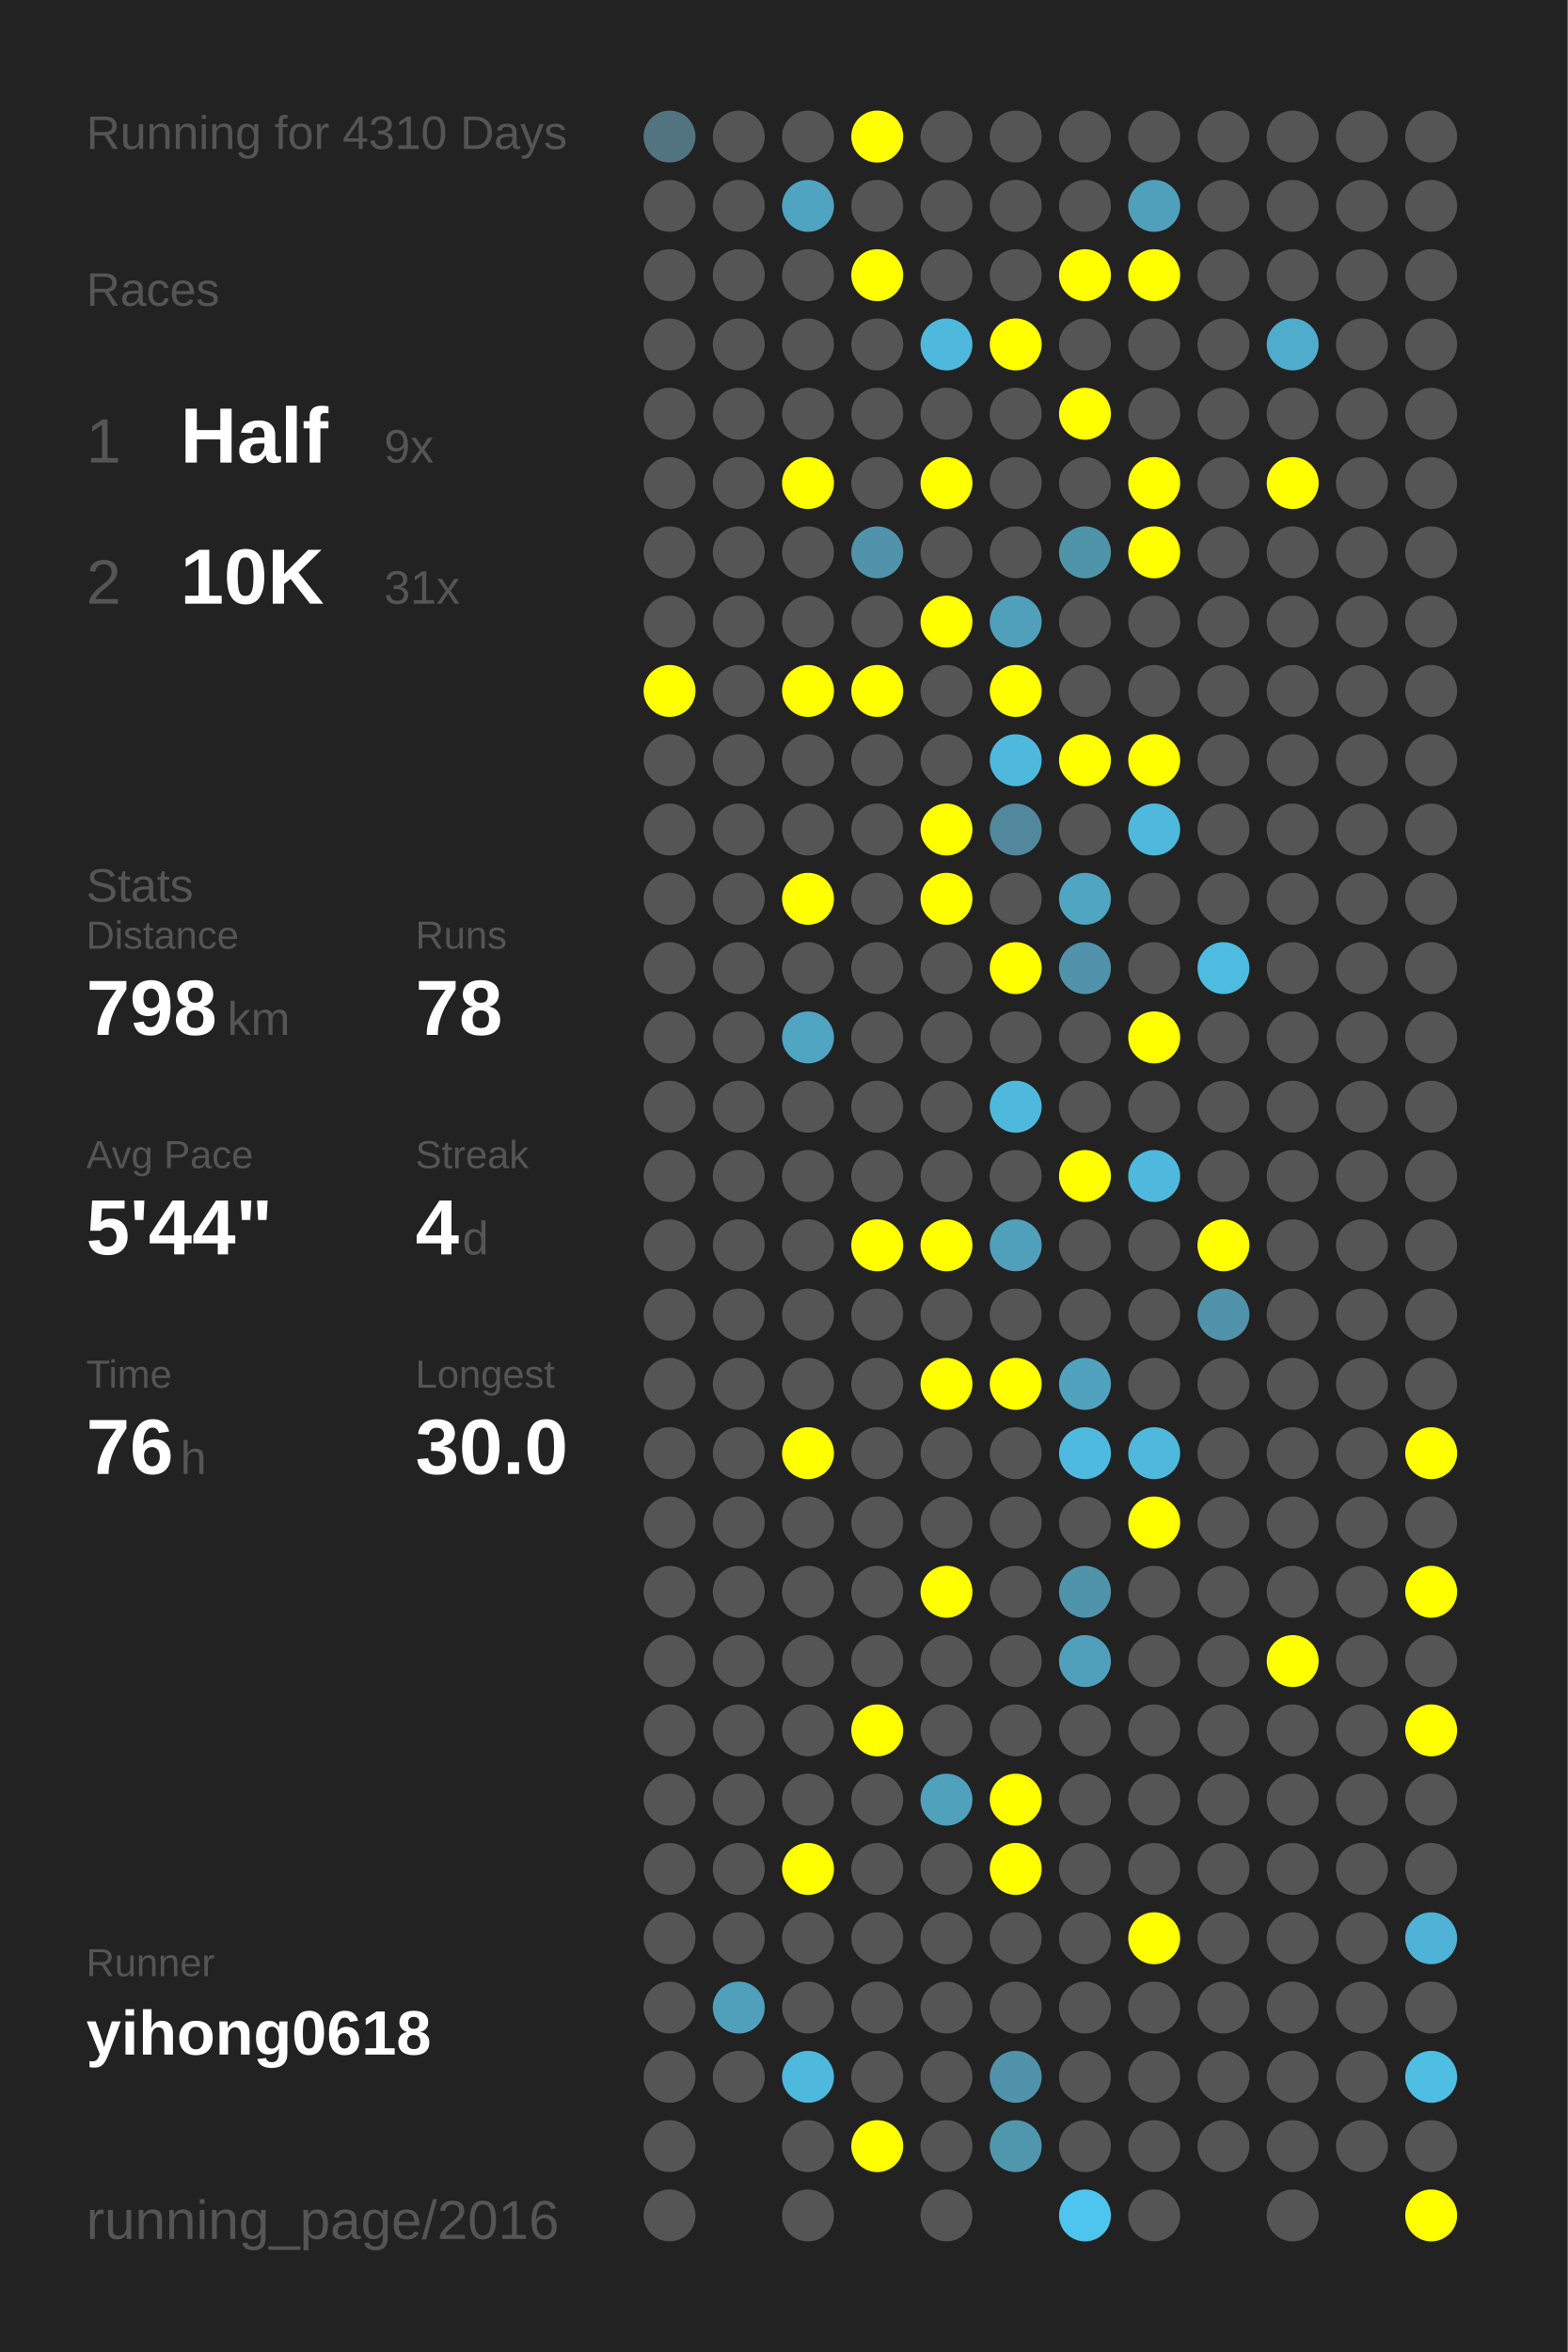
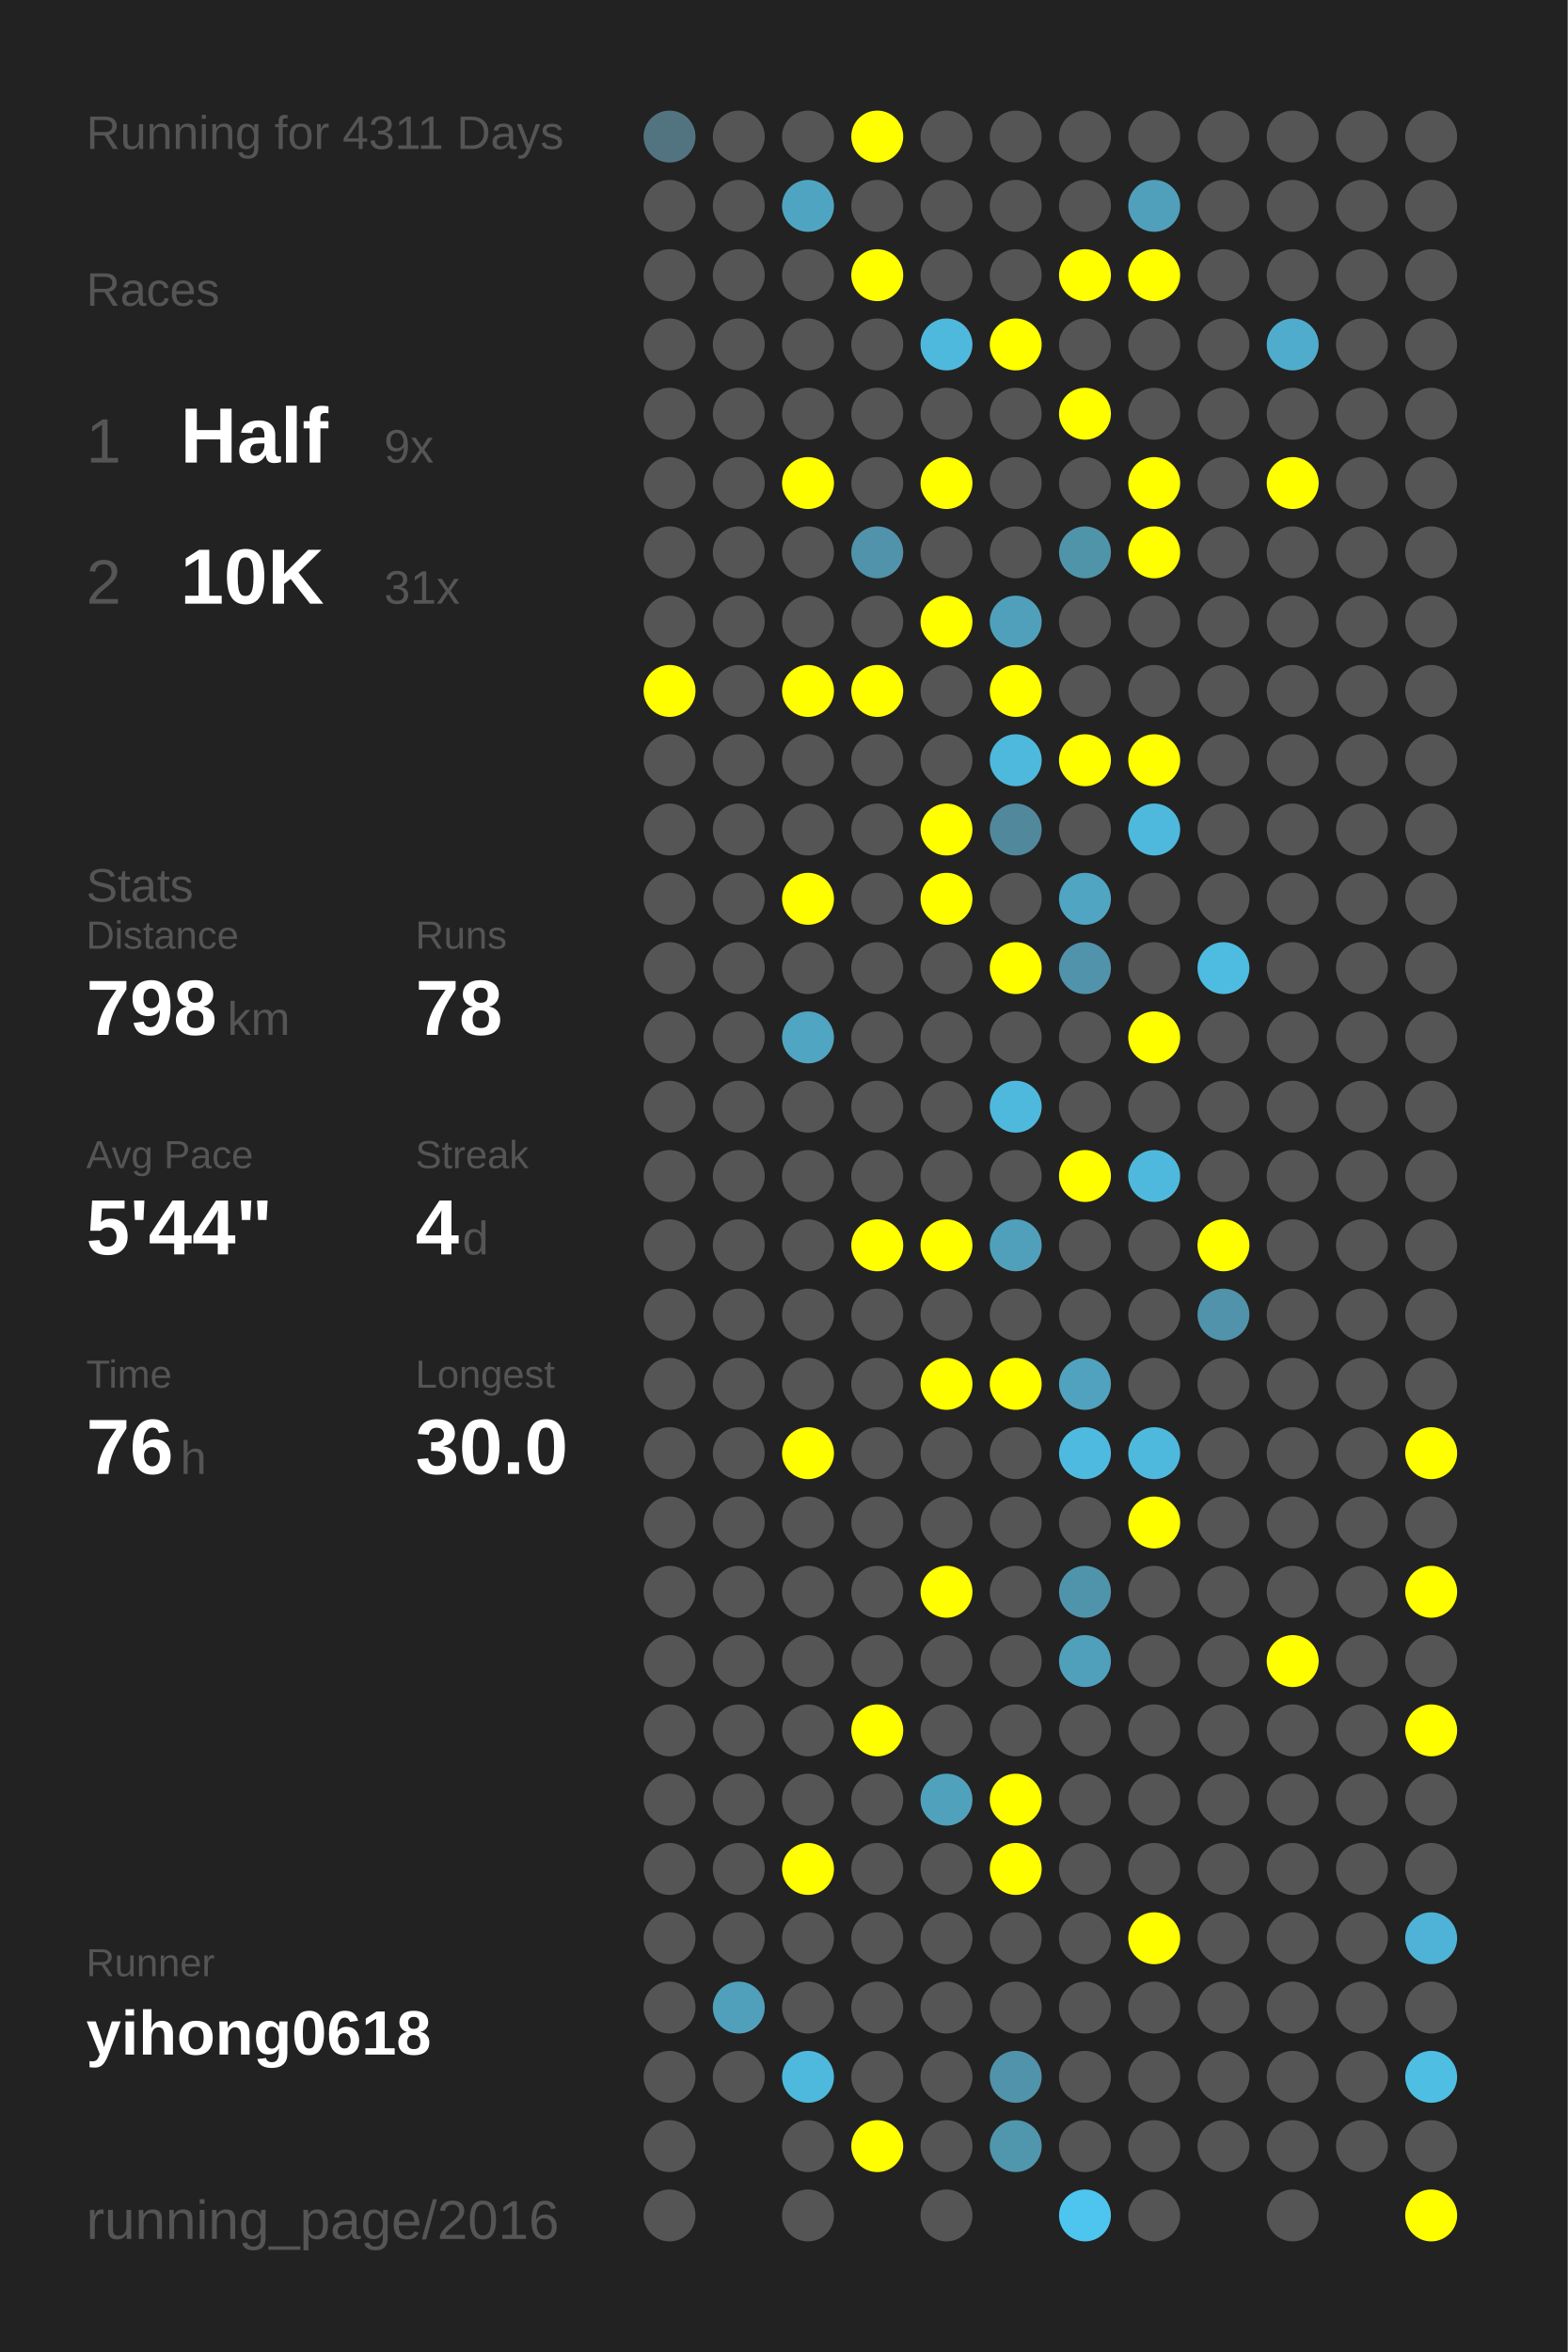
<svg xmlns="http://www.w3.org/2000/svg" baseProfile="full" height="300mm" version="1.1" viewBox="0,0,200,300" width="200mm">
  <defs />
  <rect fill="#222222" height="300" width="200" x="0" y="0" />
-   <text fill="#555555" style="font-size:6px; font-family:Arial;" x="11" y="19">Running for 4310 Days</text>
+   <text fill="#555555" style="font-size:6px; font-family:Arial;" x="11" y="19">Running for 4311 Days</text>
  <text fill="#555555" style="font-size:6px; font-family:Arial;" x="11" y="39">Races</text>
  <text fill="#555555" style="font-size:8px; font-family:Arial;" x="11" y="59">1</text>
  <text fill="#FFFFFF" style="font-size:10px; font-family:Arial; font-weight:bold;" x="23" y="59">Half</text>
  <text fill="#555555" style="font-size:6px; font-family:Arial;" x="49" y="59">9x</text>
  <text fill="#555555" style="font-size:8px; font-family:Arial;" x="11" y="77">2</text>
  <text fill="#FFFFFF" style="font-size:10px; font-family:Arial; font-weight:bold;" x="23" y="77">10K</text>
  <text fill="#555555" style="font-size:6px; font-family:Arial;" x="49" y="77">31x</text>
  <text fill="#555555" style="font-size:6px; font-family:Arial;" x="11" y="115">Stats</text>
  <text fill="#555555" style="font-size:5px; font-family:Arial;" x="11" y="121">Distance</text>
  <text fill="#FFFFFF" style="font-size:10px; font-family:Arial; font-weight:bold;" x="11" y="132">798</text>
  <text fill="#555555" style="font-size:6px; font-family:Arial;" x="29" y="132">km</text>
  <text fill="#555555" style="font-size:5px; font-family:Arial;" x="53" y="121">Runs</text>
  <text fill="#FFFFFF" style="font-size:10px; font-family:Arial; font-weight:bold;" x="53" y="132">78</text>
  <text fill="#555555" style="font-size:5px; font-family:Arial;" x="11" y="149">Avg Pace</text>
  <text fill="#FFFFFF" style="font-size:10px; font-family:Arial; font-weight:bold;" x="11" y="160">5'44"</text>
  <text fill="#555555" style="font-size:5px; font-family:Arial;" x="53" y="149">Streak</text>
  <text fill="#FFFFFF" style="font-size:10px; font-family:Arial; font-weight:bold;" x="53" y="160">4</text>
  <text fill="#555555" style="font-size:6px; font-family:Arial;" x="59" y="160">d</text>
  <text fill="#555555" style="font-size:5px; font-family:Arial;" x="11" y="177">Time</text>
  <text fill="#FFFFFF" style="font-size:10px; font-family:Arial; font-weight:bold;" x="11" y="188">76</text>
  <text fill="#555555" style="font-size:6px; font-family:Arial;" x="23" y="188">h</text>
  <text fill="#555555" style="font-size:5px; font-family:Arial;" x="53" y="177">Longest</text>
  <text fill="#FFFFFF" style="font-size:10px; font-family:Arial; font-weight:bold;" x="53" y="188">30.0</text>
  <text fill="#555555" style="font-size:5px; font-family:Arial;" x="11" y="252.065">Runner</text>
  <text fill="#FFFFFF" style="font-size:8px; font-family:Arial; font-weight:bold;" x="11" y="262.065">yihong0618</text>
  <text fill="#555555" style="font-size:7px; font-family:Arial;" x="11" y="285.581">running_page/2016</text>
  <circle cx="85.417" cy="17.419" fill="#527480" r="3.312" />
  <circle cx="85.417" cy="26.258" fill="#555555" r="3.312" />
  <circle cx="85.417" cy="35.097" fill="#555555" r="3.312" />
  <circle cx="85.417" cy="43.935" fill="#555555" r="3.312" />
  <circle cx="85.417" cy="52.774" fill="#555555" r="3.312" />
  <circle cx="85.417" cy="61.613" fill="#555555" r="3.312" />
  <circle cx="85.417" cy="70.452" fill="#555555" r="3.312" />
  <circle cx="85.417" cy="79.29" fill="#555555" r="3.312" />
  <circle cx="85.417" cy="88.129" fill="#FFFF00" r="3.312" />
  <circle cx="85.417" cy="96.968" fill="#555555" r="3.312" />
  <circle cx="85.417" cy="105.806" fill="#555555" r="3.312" />
  <circle cx="85.417" cy="114.645" fill="#555555" r="3.312" />
  <circle cx="85.417" cy="123.484" fill="#555555" r="3.312" />
  <circle cx="85.417" cy="132.323" fill="#555555" r="3.312" />
  <circle cx="85.417" cy="141.161" fill="#555555" r="3.312" />
  <circle cx="85.417" cy="150" fill="#555555" r="3.312" />
  <circle cx="85.417" cy="158.839" fill="#555555" r="3.312" />
  <circle cx="85.417" cy="167.677" fill="#555555" r="3.312" />
  <circle cx="85.417" cy="176.516" fill="#555555" r="3.312" />
  <circle cx="85.417" cy="185.355" fill="#555555" r="3.312" />
  <circle cx="85.417" cy="194.194" fill="#555555" r="3.312" />
  <circle cx="85.417" cy="203.032" fill="#555555" r="3.312" />
  <circle cx="85.417" cy="211.871" fill="#555555" r="3.312" />
  <circle cx="85.417" cy="220.71" fill="#555555" r="3.312" />
  <circle cx="85.417" cy="229.548" fill="#555555" r="3.312" />
  <circle cx="85.417" cy="238.387" fill="#555555" r="3.312" />
  <circle cx="85.417" cy="247.226" fill="#555555" r="3.312" />
  <circle cx="85.417" cy="256.065" fill="#555555" r="3.312" />
  <circle cx="85.417" cy="264.903" fill="#555555" r="3.312" />
  <circle cx="85.417" cy="273.742" fill="#555555" r="3.312" />
  <circle cx="85.417" cy="282.581" fill="#555555" r="3.312" />
  <circle cx="94.25" cy="17.419" fill="#555555" r="3.312" />
  <circle cx="94.25" cy="26.258" fill="#555555" r="3.312" />
  <circle cx="94.25" cy="35.097" fill="#555555" r="3.312" />
  <circle cx="94.25" cy="43.935" fill="#555555" r="3.312" />
  <circle cx="94.25" cy="52.774" fill="#555555" r="3.312" />
  <circle cx="94.25" cy="61.613" fill="#555555" r="3.312" />
  <circle cx="94.25" cy="70.452" fill="#555555" r="3.312" />
  <circle cx="94.25" cy="79.29" fill="#555555" r="3.312" />
  <circle cx="94.25" cy="88.129" fill="#555555" r="3.312" />
  <circle cx="94.25" cy="96.968" fill="#555555" r="3.312" />
  <circle cx="94.25" cy="105.806" fill="#555555" r="3.312" />
  <circle cx="94.25" cy="114.645" fill="#555555" r="3.312" />
  <circle cx="94.25" cy="123.484" fill="#555555" r="3.312" />
  <circle cx="94.25" cy="132.323" fill="#555555" r="3.312" />
  <circle cx="94.25" cy="141.161" fill="#555555" r="3.312" />
  <circle cx="94.25" cy="150" fill="#555555" r="3.312" />
  <circle cx="94.25" cy="158.839" fill="#555555" r="3.312" />
  <circle cx="94.25" cy="167.677" fill="#555555" r="3.312" />
  <circle cx="94.25" cy="176.516" fill="#555555" r="3.312" />
  <circle cx="94.25" cy="185.355" fill="#555555" r="3.312" />
  <circle cx="94.25" cy="194.194" fill="#555555" r="3.312" />
  <circle cx="94.25" cy="203.032" fill="#555555" r="3.312" />
  <circle cx="94.25" cy="211.871" fill="#555555" r="3.312" />
  <circle cx="94.25" cy="220.71" fill="#555555" r="3.312" />
  <circle cx="94.25" cy="229.548" fill="#555555" r="3.312" />
  <circle cx="94.25" cy="238.387" fill="#555555" r="3.312" />
  <circle cx="94.25" cy="247.226" fill="#555555" r="3.312" />
  <circle cx="94.25" cy="256.065" fill="#50a0bb" r="3.312" />
  <circle cx="94.25" cy="264.903" fill="#555555" r="3.312" />
  <circle cx="103.083" cy="17.419" fill="#555555" r="3.312" />
  <circle cx="103.083" cy="26.258" fill="#4fa5c1" r="3.312" />
  <circle cx="103.083" cy="35.097" fill="#555555" r="3.312" />
  <circle cx="103.083" cy="43.935" fill="#555555" r="3.312" />
  <circle cx="103.083" cy="52.774" fill="#555555" r="3.312" />
  <circle cx="103.083" cy="61.613" fill="#FFFF00" r="3.312" />
  <circle cx="103.083" cy="70.452" fill="#555555" r="3.312" />
  <circle cx="103.083" cy="79.29" fill="#555555" r="3.312" />
  <circle cx="103.083" cy="88.129" fill="#FFFF00" r="3.312" />
  <circle cx="103.083" cy="96.968" fill="#555555" r="3.312" />
  <circle cx="103.083" cy="105.806" fill="#555555" r="3.312" />
  <circle cx="103.083" cy="114.645" fill="#FFFF00" r="3.312" />
  <circle cx="103.083" cy="123.484" fill="#555555" r="3.312" />
  <circle cx="103.083" cy="132.323" fill="#4fa5c2" r="3.312" />
  <circle cx="103.083" cy="141.161" fill="#555555" r="3.312" />
  <circle cx="103.083" cy="150" fill="#555555" r="3.312" />
  <circle cx="103.083" cy="158.839" fill="#555555" r="3.312" />
  <circle cx="103.083" cy="167.677" fill="#555555" r="3.312" />
  <circle cx="103.083" cy="176.516" fill="#555555" r="3.312" />
  <circle cx="103.083" cy="185.355" fill="#FFFF00" r="3.312" />
  <circle cx="103.083" cy="194.194" fill="#555555" r="3.312" />
  <circle cx="103.083" cy="203.032" fill="#555555" r="3.312" />
  <circle cx="103.083" cy="211.871" fill="#555555" r="3.312" />
  <circle cx="103.083" cy="220.71" fill="#555555" r="3.312" />
  <circle cx="103.083" cy="229.548" fill="#555555" r="3.312" />
  <circle cx="103.083" cy="238.387" fill="#FFFF00" r="3.312" />
  <circle cx="103.083" cy="247.226" fill="#555555" r="3.312" />
  <circle cx="103.083" cy="256.065" fill="#555555" r="3.312" />
  <circle cx="103.083" cy="264.903" fill="#4eb9dd" r="3.312" />
  <circle cx="103.083" cy="273.742" fill="#555555" r="3.312" />
  <circle cx="103.083" cy="282.581" fill="#555555" r="3.312" />
  <circle cx="111.917" cy="17.419" fill="#FFFF00" r="3.312" />
  <circle cx="111.917" cy="26.258" fill="#555555" r="3.312" />
  <circle cx="111.917" cy="35.097" fill="#FFFF00" r="3.312" />
  <circle cx="111.917" cy="43.935" fill="#555555" r="3.312" />
  <circle cx="111.917" cy="52.774" fill="#555555" r="3.312" />
  <circle cx="111.917" cy="61.613" fill="#555555" r="3.312" />
  <circle cx="111.917" cy="70.452" fill="#5093aa" r="3.312" />
  <circle cx="111.917" cy="79.29" fill="#555555" r="3.312" />
  <circle cx="111.917" cy="88.129" fill="#FFFF00" r="3.312" />
  <circle cx="111.917" cy="96.968" fill="#555555" r="3.312" />
  <circle cx="111.917" cy="105.806" fill="#555555" r="3.312" />
  <circle cx="111.917" cy="114.645" fill="#555555" r="3.312" />
  <circle cx="111.917" cy="123.484" fill="#555555" r="3.312" />
  <circle cx="111.917" cy="132.323" fill="#555555" r="3.312" />
  <circle cx="111.917" cy="141.161" fill="#555555" r="3.312" />
  <circle cx="111.917" cy="150" fill="#555555" r="3.312" />
  <circle cx="111.917" cy="158.839" fill="#FFFF00" r="3.312" />
  <circle cx="111.917" cy="167.677" fill="#555555" r="3.312" />
  <circle cx="111.917" cy="176.516" fill="#555555" r="3.312" />
  <circle cx="111.917" cy="185.355" fill="#555555" r="3.312" />
  <circle cx="111.917" cy="194.194" fill="#555555" r="3.312" />
  <circle cx="111.917" cy="203.032" fill="#555555" r="3.312" />
  <circle cx="111.917" cy="211.871" fill="#555555" r="3.312" />
  <circle cx="111.917" cy="220.71" fill="#FFFF00" r="3.312" />
  <circle cx="111.917" cy="229.548" fill="#555555" r="3.312" />
  <circle cx="111.917" cy="238.387" fill="#555555" r="3.312" />
  <circle cx="111.917" cy="247.226" fill="#555555" r="3.312" />
  <circle cx="111.917" cy="256.065" fill="#555555" r="3.312" />
  <circle cx="111.917" cy="264.903" fill="#555555" r="3.312" />
  <circle cx="111.917" cy="273.742" fill="#FFFF00" r="3.312" />
  <circle cx="120.75" cy="17.419" fill="#555555" r="3.312" />
  <circle cx="120.75" cy="26.258" fill="#555555" r="3.312" />
  <circle cx="120.75" cy="35.097" fill="#555555" r="3.312" />
  <circle cx="120.75" cy="43.935" fill="#4eb9dd" r="3.312" />
  <circle cx="120.75" cy="52.774" fill="#555555" r="3.312" />
  <circle cx="120.75" cy="61.613" fill="#FFFF00" r="3.312" />
  <circle cx="120.75" cy="70.452" fill="#555555" r="3.312" />
  <circle cx="120.75" cy="79.29" fill="#FFFF00" r="3.312" />
  <circle cx="120.75" cy="88.129" fill="#555555" r="3.312" />
  <circle cx="120.75" cy="96.968" fill="#555555" r="3.312" />
  <circle cx="120.75" cy="105.806" fill="#FFFF00" r="3.312" />
  <circle cx="120.75" cy="114.645" fill="#FFFF00" r="3.312" />
  <circle cx="120.75" cy="123.484" fill="#555555" r="3.312" />
  <circle cx="120.75" cy="132.323" fill="#555555" r="3.312" />
  <circle cx="120.75" cy="141.161" fill="#555555" r="3.312" />
  <circle cx="120.75" cy="150" fill="#555555" r="3.312" />
  <circle cx="120.75" cy="158.839" fill="#FFFF00" r="3.312" />
  <circle cx="120.75" cy="167.677" fill="#555555" r="3.312" />
  <circle cx="120.75" cy="176.516" fill="#FFFF00" r="3.312" />
  <circle cx="120.75" cy="185.355" fill="#555555" r="3.312" />
  <circle cx="120.75" cy="194.194" fill="#555555" r="3.312" />
  <circle cx="120.75" cy="203.032" fill="#FFFF00" r="3.312" />
  <circle cx="120.75" cy="211.871" fill="#555555" r="3.312" />
  <circle cx="120.75" cy="220.71" fill="#555555" r="3.312" />
  <circle cx="120.75" cy="229.548" fill="#50a1bc" r="3.312" />
  <circle cx="120.75" cy="238.387" fill="#555555" r="3.312" />
  <circle cx="120.75" cy="247.226" fill="#555555" r="3.312" />
  <circle cx="120.75" cy="256.065" fill="#555555" r="3.312" />
  <circle cx="120.75" cy="264.903" fill="#555555" r="3.312" />
  <circle cx="120.75" cy="273.742" fill="#555555" r="3.312" />
  <circle cx="120.75" cy="282.581" fill="#555555" r="3.312" />
  <circle cx="129.583" cy="17.419" fill="#555555" r="3.312" />
  <circle cx="129.583" cy="26.258" fill="#555555" r="3.312" />
  <circle cx="129.583" cy="35.097" fill="#555555" r="3.312" />
  <circle cx="129.583" cy="43.935" fill="#FFFF00" r="3.312" />
  <circle cx="129.583" cy="52.774" fill="#555555" r="3.312" />
  <circle cx="129.583" cy="61.613" fill="#555555" r="3.312" />
  <circle cx="129.583" cy="70.452" fill="#555555" r="3.312" />
  <circle cx="129.583" cy="79.29" fill="#50a0bb" r="3.312" />
  <circle cx="129.583" cy="88.129" fill="#FFFF00" r="3.312" />
  <circle cx="129.583" cy="96.968" fill="#4eb9dd" r="3.312" />
  <circle cx="129.583" cy="105.806" fill="#51889b" r="3.312" />
  <circle cx="129.583" cy="114.645" fill="#555555" r="3.312" />
  <circle cx="129.583" cy="123.484" fill="#FFFF00" r="3.312" />
  <circle cx="129.583" cy="132.323" fill="#555555" r="3.312" />
  <circle cx="129.583" cy="141.161" fill="#4eb9dd" r="3.312" />
  <circle cx="129.583" cy="150" fill="#555555" r="3.312" />
  <circle cx="129.583" cy="158.839" fill="#50a0bb" r="3.312" />
  <circle cx="129.583" cy="167.677" fill="#555555" r="3.312" />
  <circle cx="129.583" cy="176.516" fill="#FFFF00" r="3.312" />
  <circle cx="129.583" cy="185.355" fill="#555555" r="3.312" />
  <circle cx="129.583" cy="194.194" fill="#555555" r="3.312" />
  <circle cx="129.583" cy="203.032" fill="#555555" r="3.312" />
  <circle cx="129.583" cy="211.871" fill="#555555" r="3.312" />
  <circle cx="129.583" cy="220.71" fill="#555555" r="3.312" />
  <circle cx="129.583" cy="229.548" fill="#FFFF00" r="3.312" />
  <circle cx="129.583" cy="238.387" fill="#FFFF00" r="3.312" />
  <circle cx="129.583" cy="247.226" fill="#555555" r="3.312" />
  <circle cx="129.583" cy="256.065" fill="#555555" r="3.312" />
  <circle cx="129.583" cy="264.903" fill="#5093aa" r="3.312" />
  <circle cx="129.583" cy="273.742" fill="#5096ad" r="3.312" />
  <circle cx="138.417" cy="17.419" fill="#555555" r="3.312" />
  <circle cx="138.417" cy="26.258" fill="#555555" r="3.312" />
  <circle cx="138.417" cy="35.097" fill="#FFFF00" r="3.312" />
  <circle cx="138.417" cy="43.935" fill="#555555" r="3.312" />
  <circle cx="138.417" cy="52.774" fill="#FFFF00" r="3.312" />
  <circle cx="138.417" cy="61.613" fill="#555555" r="3.312" />
  <circle cx="138.417" cy="70.452" fill="#5094aa" r="3.312" />
  <circle cx="138.417" cy="79.29" fill="#555555" r="3.312" />
  <circle cx="138.417" cy="88.129" fill="#555555" r="3.312" />
  <circle cx="138.417" cy="96.968" fill="#FFFF00" r="3.312" />
  <circle cx="138.417" cy="105.806" fill="#555555" r="3.312" />
  <circle cx="138.417" cy="114.645" fill="#4fa5c2" r="3.312" />
  <circle cx="138.417" cy="123.484" fill="#5093aa" r="3.312" />
  <circle cx="138.417" cy="132.323" fill="#555555" r="3.312" />
  <circle cx="138.417" cy="141.161" fill="#555555" r="3.312" />
  <circle cx="138.417" cy="150" fill="#FFFF00" r="3.312" />
  <circle cx="138.417" cy="158.839" fill="#555555" r="3.312" />
  <circle cx="138.417" cy="167.677" fill="#555555" r="3.312" />
  <circle cx="138.417" cy="176.516" fill="#50a2be" r="3.312" />
  <circle cx="138.417" cy="185.355" fill="#4ebadf" r="3.312" />
  <circle cx="138.417" cy="194.194" fill="#555555" r="3.312" />
  <circle cx="138.417" cy="203.032" fill="#5094ab" r="3.312" />
  <circle cx="138.417" cy="211.871" fill="#50a0bb" r="3.312" />
  <circle cx="138.417" cy="220.71" fill="#555555" r="3.312" />
  <circle cx="138.417" cy="229.548" fill="#555555" r="3.312" />
  <circle cx="138.417" cy="238.387" fill="#555555" r="3.312" />
  <circle cx="138.417" cy="247.226" fill="#555555" r="3.312" />
  <circle cx="138.417" cy="256.065" fill="#555555" r="3.312" />
  <circle cx="138.417" cy="264.903" fill="#555555" r="3.312" />
  <circle cx="138.417" cy="273.742" fill="#555555" r="3.312" />
  <circle cx="138.417" cy="282.581" fill="#4dc5ee" r="3.312" />
  <circle cx="147.25" cy="17.419" fill="#555555" r="3.312" />
  <circle cx="147.25" cy="26.258" fill="#50a0bb" r="3.312" />
  <circle cx="147.25" cy="35.097" fill="#FFFF00" r="3.312" />
  <circle cx="147.25" cy="43.935" fill="#555555" r="3.312" />
  <circle cx="147.25" cy="52.774" fill="#555555" r="3.312" />
  <circle cx="147.25" cy="61.613" fill="#FFFF00" r="3.312" />
  <circle cx="147.25" cy="70.452" fill="#FFFF00" r="3.312" />
  <circle cx="147.25" cy="79.29" fill="#555555" r="3.312" />
  <circle cx="147.25" cy="88.129" fill="#555555" r="3.312" />
  <circle cx="147.25" cy="96.968" fill="#FFFF00" r="3.312" />
  <circle cx="147.25" cy="105.806" fill="#4eb9dd" r="3.312" />
  <circle cx="147.25" cy="114.645" fill="#555555" r="3.312" />
  <circle cx="147.25" cy="123.484" fill="#555555" r="3.312" />
  <circle cx="147.25" cy="132.323" fill="#FFFF00" r="3.312" />
  <circle cx="147.25" cy="141.161" fill="#555555" r="3.312" />
  <circle cx="147.25" cy="150" fill="#4eb9dd" r="3.312" />
  <circle cx="147.25" cy="158.839" fill="#555555" r="3.312" />
  <circle cx="147.25" cy="167.677" fill="#555555" r="3.312" />
  <circle cx="147.25" cy="176.516" fill="#555555" r="3.312" />
  <circle cx="147.25" cy="185.355" fill="#4eb9dd" r="3.312" />
  <circle cx="147.25" cy="194.194" fill="#FFFF00" r="3.312" />
  <circle cx="147.25" cy="203.032" fill="#555555" r="3.312" />
  <circle cx="147.25" cy="211.871" fill="#555555" r="3.312" />
  <circle cx="147.25" cy="220.71" fill="#555555" r="3.312" />
  <circle cx="147.25" cy="229.548" fill="#555555" r="3.312" />
  <circle cx="147.25" cy="238.387" fill="#555555" r="3.312" />
  <circle cx="147.25" cy="247.226" fill="#FFFF00" r="3.312" />
  <circle cx="147.25" cy="256.065" fill="#555555" r="3.312" />
  <circle cx="147.25" cy="264.903" fill="#555555" r="3.312" />
  <circle cx="147.25" cy="273.742" fill="#555555" r="3.312" />
  <circle cx="147.25" cy="282.581" fill="#555555" r="3.312" />
  <circle cx="156.083" cy="17.419" fill="#555555" r="3.312" />
  <circle cx="156.083" cy="26.258" fill="#555555" r="3.312" />
  <circle cx="156.083" cy="35.097" fill="#555555" r="3.312" />
  <circle cx="156.083" cy="43.935" fill="#555555" r="3.312" />
  <circle cx="156.083" cy="52.774" fill="#555555" r="3.312" />
  <circle cx="156.083" cy="61.613" fill="#555555" r="3.312" />
  <circle cx="156.083" cy="70.452" fill="#555555" r="3.312" />
  <circle cx="156.083" cy="79.29" fill="#555555" r="3.312" />
  <circle cx="156.083" cy="88.129" fill="#555555" r="3.312" />
  <circle cx="156.083" cy="96.968" fill="#555555" r="3.312" />
  <circle cx="156.083" cy="105.806" fill="#555555" r="3.312" />
  <circle cx="156.083" cy="114.645" fill="#555555" r="3.312" />
  <circle cx="156.083" cy="123.484" fill="#4ebbe0" r="3.312" />
  <circle cx="156.083" cy="132.323" fill="#555555" r="3.312" />
  <circle cx="156.083" cy="141.161" fill="#555555" r="3.312" />
  <circle cx="156.083" cy="150" fill="#555555" r="3.312" />
  <circle cx="156.083" cy="158.839" fill="#FFFF00" r="3.312" />
  <circle cx="156.083" cy="167.677" fill="#5093aa" r="3.312" />
  <circle cx="156.083" cy="176.516" fill="#555555" r="3.312" />
  <circle cx="156.083" cy="185.355" fill="#555555" r="3.312" />
  <circle cx="156.083" cy="194.194" fill="#555555" r="3.312" />
  <circle cx="156.083" cy="203.032" fill="#555555" r="3.312" />
  <circle cx="156.083" cy="211.871" fill="#555555" r="3.312" />
  <circle cx="156.083" cy="220.71" fill="#555555" r="3.312" />
  <circle cx="156.083" cy="229.548" fill="#555555" r="3.312" />
  <circle cx="156.083" cy="238.387" fill="#555555" r="3.312" />
  <circle cx="156.083" cy="247.226" fill="#555555" r="3.312" />
  <circle cx="156.083" cy="256.065" fill="#555555" r="3.312" />
  <circle cx="156.083" cy="264.903" fill="#555555" r="3.312" />
  <circle cx="156.083" cy="273.742" fill="#555555" r="3.312" />
  <circle cx="164.917" cy="17.419" fill="#555555" r="3.312" />
  <circle cx="164.917" cy="26.258" fill="#555555" r="3.312" />
  <circle cx="164.917" cy="35.097" fill="#555555" r="3.312" />
  <circle cx="164.917" cy="43.935" fill="#4faccc" r="3.312" />
  <circle cx="164.917" cy="52.774" fill="#555555" r="3.312" />
  <circle cx="164.917" cy="61.613" fill="#FFFF00" r="3.312" />
  <circle cx="164.917" cy="70.452" fill="#555555" r="3.312" />
  <circle cx="164.917" cy="79.29" fill="#555555" r="3.312" />
  <circle cx="164.917" cy="88.129" fill="#555555" r="3.312" />
  <circle cx="164.917" cy="96.968" fill="#555555" r="3.312" />
  <circle cx="164.917" cy="105.806" fill="#555555" r="3.312" />
  <circle cx="164.917" cy="114.645" fill="#555555" r="3.312" />
  <circle cx="164.917" cy="123.484" fill="#555555" r="3.312" />
  <circle cx="164.917" cy="132.323" fill="#555555" r="3.312" />
  <circle cx="164.917" cy="141.161" fill="#555555" r="3.312" />
  <circle cx="164.917" cy="150" fill="#555555" r="3.312" />
  <circle cx="164.917" cy="158.839" fill="#555555" r="3.312" />
  <circle cx="164.917" cy="167.677" fill="#555555" r="3.312" />
  <circle cx="164.917" cy="176.516" fill="#555555" r="3.312" />
  <circle cx="164.917" cy="185.355" fill="#555555" r="3.312" />
  <circle cx="164.917" cy="194.194" fill="#555555" r="3.312" />
  <circle cx="164.917" cy="203.032" fill="#555555" r="3.312" />
  <circle cx="164.917" cy="211.871" fill="#FFFF00" r="3.312" />
  <circle cx="164.917" cy="220.71" fill="#555555" r="3.312" />
  <circle cx="164.917" cy="229.548" fill="#555555" r="3.312" />
  <circle cx="164.917" cy="238.387" fill="#555555" r="3.312" />
  <circle cx="164.917" cy="247.226" fill="#555555" r="3.312" />
  <circle cx="164.917" cy="256.065" fill="#555555" r="3.312" />
  <circle cx="164.917" cy="264.903" fill="#555555" r="3.312" />
  <circle cx="164.917" cy="273.742" fill="#555555" r="3.312" />
  <circle cx="164.917" cy="282.581" fill="#555555" r="3.312" />
  <circle cx="173.75" cy="17.419" fill="#555555" r="3.312" />
  <circle cx="173.75" cy="26.258" fill="#555555" r="3.312" />
  <circle cx="173.75" cy="35.097" fill="#555555" r="3.312" />
  <circle cx="173.75" cy="43.935" fill="#555555" r="3.312" />
  <circle cx="173.75" cy="52.774" fill="#555555" r="3.312" />
  <circle cx="173.75" cy="61.613" fill="#555555" r="3.312" />
  <circle cx="173.75" cy="70.452" fill="#555555" r="3.312" />
  <circle cx="173.75" cy="79.29" fill="#555555" r="3.312" />
  <circle cx="173.75" cy="88.129" fill="#555555" r="3.312" />
  <circle cx="173.75" cy="96.968" fill="#555555" r="3.312" />
  <circle cx="173.75" cy="105.806" fill="#555555" r="3.312" />
  <circle cx="173.75" cy="114.645" fill="#555555" r="3.312" />
  <circle cx="173.75" cy="123.484" fill="#555555" r="3.312" />
  <circle cx="173.75" cy="132.323" fill="#555555" r="3.312" />
  <circle cx="173.75" cy="141.161" fill="#555555" r="3.312" />
  <circle cx="173.75" cy="150" fill="#555555" r="3.312" />
  <circle cx="173.75" cy="158.839" fill="#555555" r="3.312" />
  <circle cx="173.75" cy="167.677" fill="#555555" r="3.312" />
  <circle cx="173.75" cy="176.516" fill="#555555" r="3.312" />
  <circle cx="173.75" cy="185.355" fill="#555555" r="3.312" />
  <circle cx="173.75" cy="194.194" fill="#555555" r="3.312" />
  <circle cx="173.75" cy="203.032" fill="#555555" r="3.312" />
  <circle cx="173.75" cy="211.871" fill="#555555" r="3.312" />
  <circle cx="173.75" cy="220.71" fill="#555555" r="3.312" />
  <circle cx="173.75" cy="229.548" fill="#555555" r="3.312" />
  <circle cx="173.75" cy="238.387" fill="#555555" r="3.312" />
  <circle cx="173.75" cy="247.226" fill="#555555" r="3.312" />
  <circle cx="173.75" cy="256.065" fill="#555555" r="3.312" />
  <circle cx="173.75" cy="264.903" fill="#555555" r="3.312" />
  <circle cx="173.75" cy="273.742" fill="#555555" r="3.312" />
  <circle cx="182.583" cy="17.419" fill="#555555" r="3.312" />
  <circle cx="182.583" cy="26.258" fill="#555555" r="3.312" />
  <circle cx="182.583" cy="35.097" fill="#555555" r="3.312" />
  <circle cx="182.583" cy="43.935" fill="#555555" r="3.312" />
  <circle cx="182.583" cy="52.774" fill="#555555" r="3.312" />
  <circle cx="182.583" cy="61.613" fill="#555555" r="3.312" />
  <circle cx="182.583" cy="70.452" fill="#555555" r="3.312" />
  <circle cx="182.583" cy="79.29" fill="#555555" r="3.312" />
  <circle cx="182.583" cy="88.129" fill="#555555" r="3.312" />
  <circle cx="182.583" cy="96.968" fill="#555555" r="3.312" />
  <circle cx="182.583" cy="105.806" fill="#555555" r="3.312" />
  <circle cx="182.583" cy="114.645" fill="#555555" r="3.312" />
  <circle cx="182.583" cy="123.484" fill="#555555" r="3.312" />
  <circle cx="182.583" cy="132.323" fill="#555555" r="3.312" />
  <circle cx="182.583" cy="141.161" fill="#555555" r="3.312" />
  <circle cx="182.583" cy="150" fill="#555555" r="3.312" />
  <circle cx="182.583" cy="158.839" fill="#555555" r="3.312" />
  <circle cx="182.583" cy="167.677" fill="#555555" r="3.312" />
  <circle cx="182.583" cy="176.516" fill="#555555" r="3.312" />
  <circle cx="182.583" cy="185.355" fill="#FFFF00" r="3.312" />
  <circle cx="182.583" cy="194.194" fill="#555555" r="3.312" />
  <circle cx="182.583" cy="203.032" fill="#FFFF00" r="3.312" />
  <circle cx="182.583" cy="211.871" fill="#555555" r="3.312" />
  <circle cx="182.583" cy="220.71" fill="#FFFF00" r="3.312" />
  <circle cx="182.583" cy="229.548" fill="#555555" r="3.312" />
  <circle cx="182.583" cy="238.387" fill="#555555" r="3.312" />
  <circle cx="182.583" cy="247.226" fill="#4eb3d6" r="3.312" />
  <circle cx="182.583" cy="256.065" fill="#555555" r="3.312" />
  <circle cx="182.583" cy="264.903" fill="#4ebee3" r="3.312" />
  <circle cx="182.583" cy="273.742" fill="#555555" r="3.312" />
  <circle cx="182.583" cy="282.581" fill="#FFFF00" r="3.312" />
</svg>
